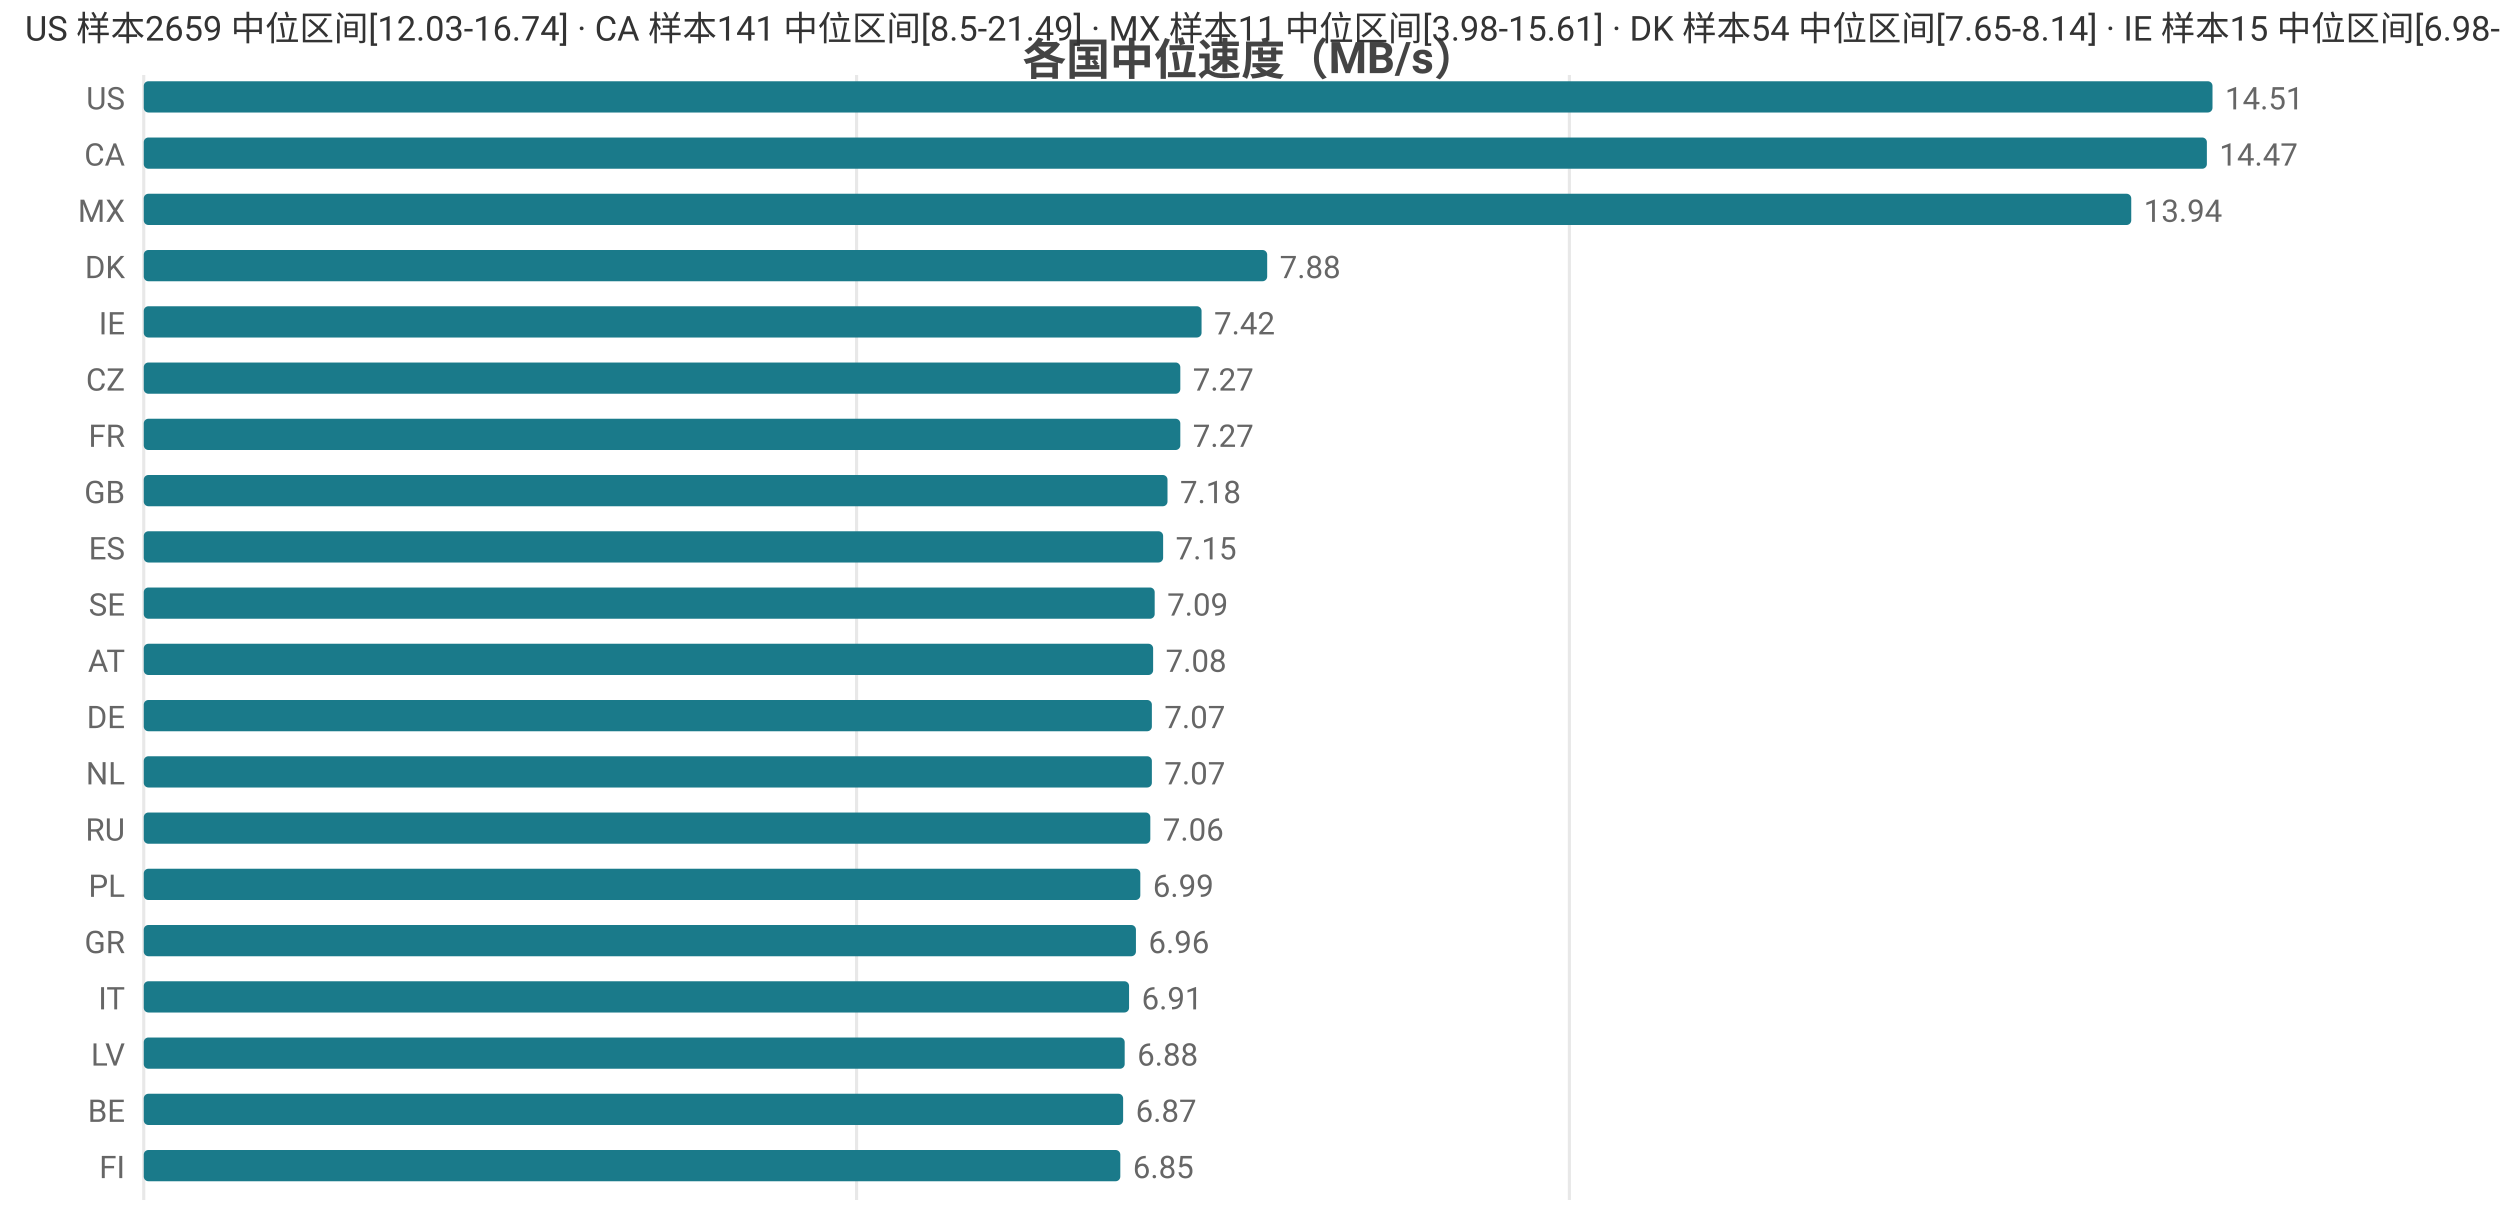
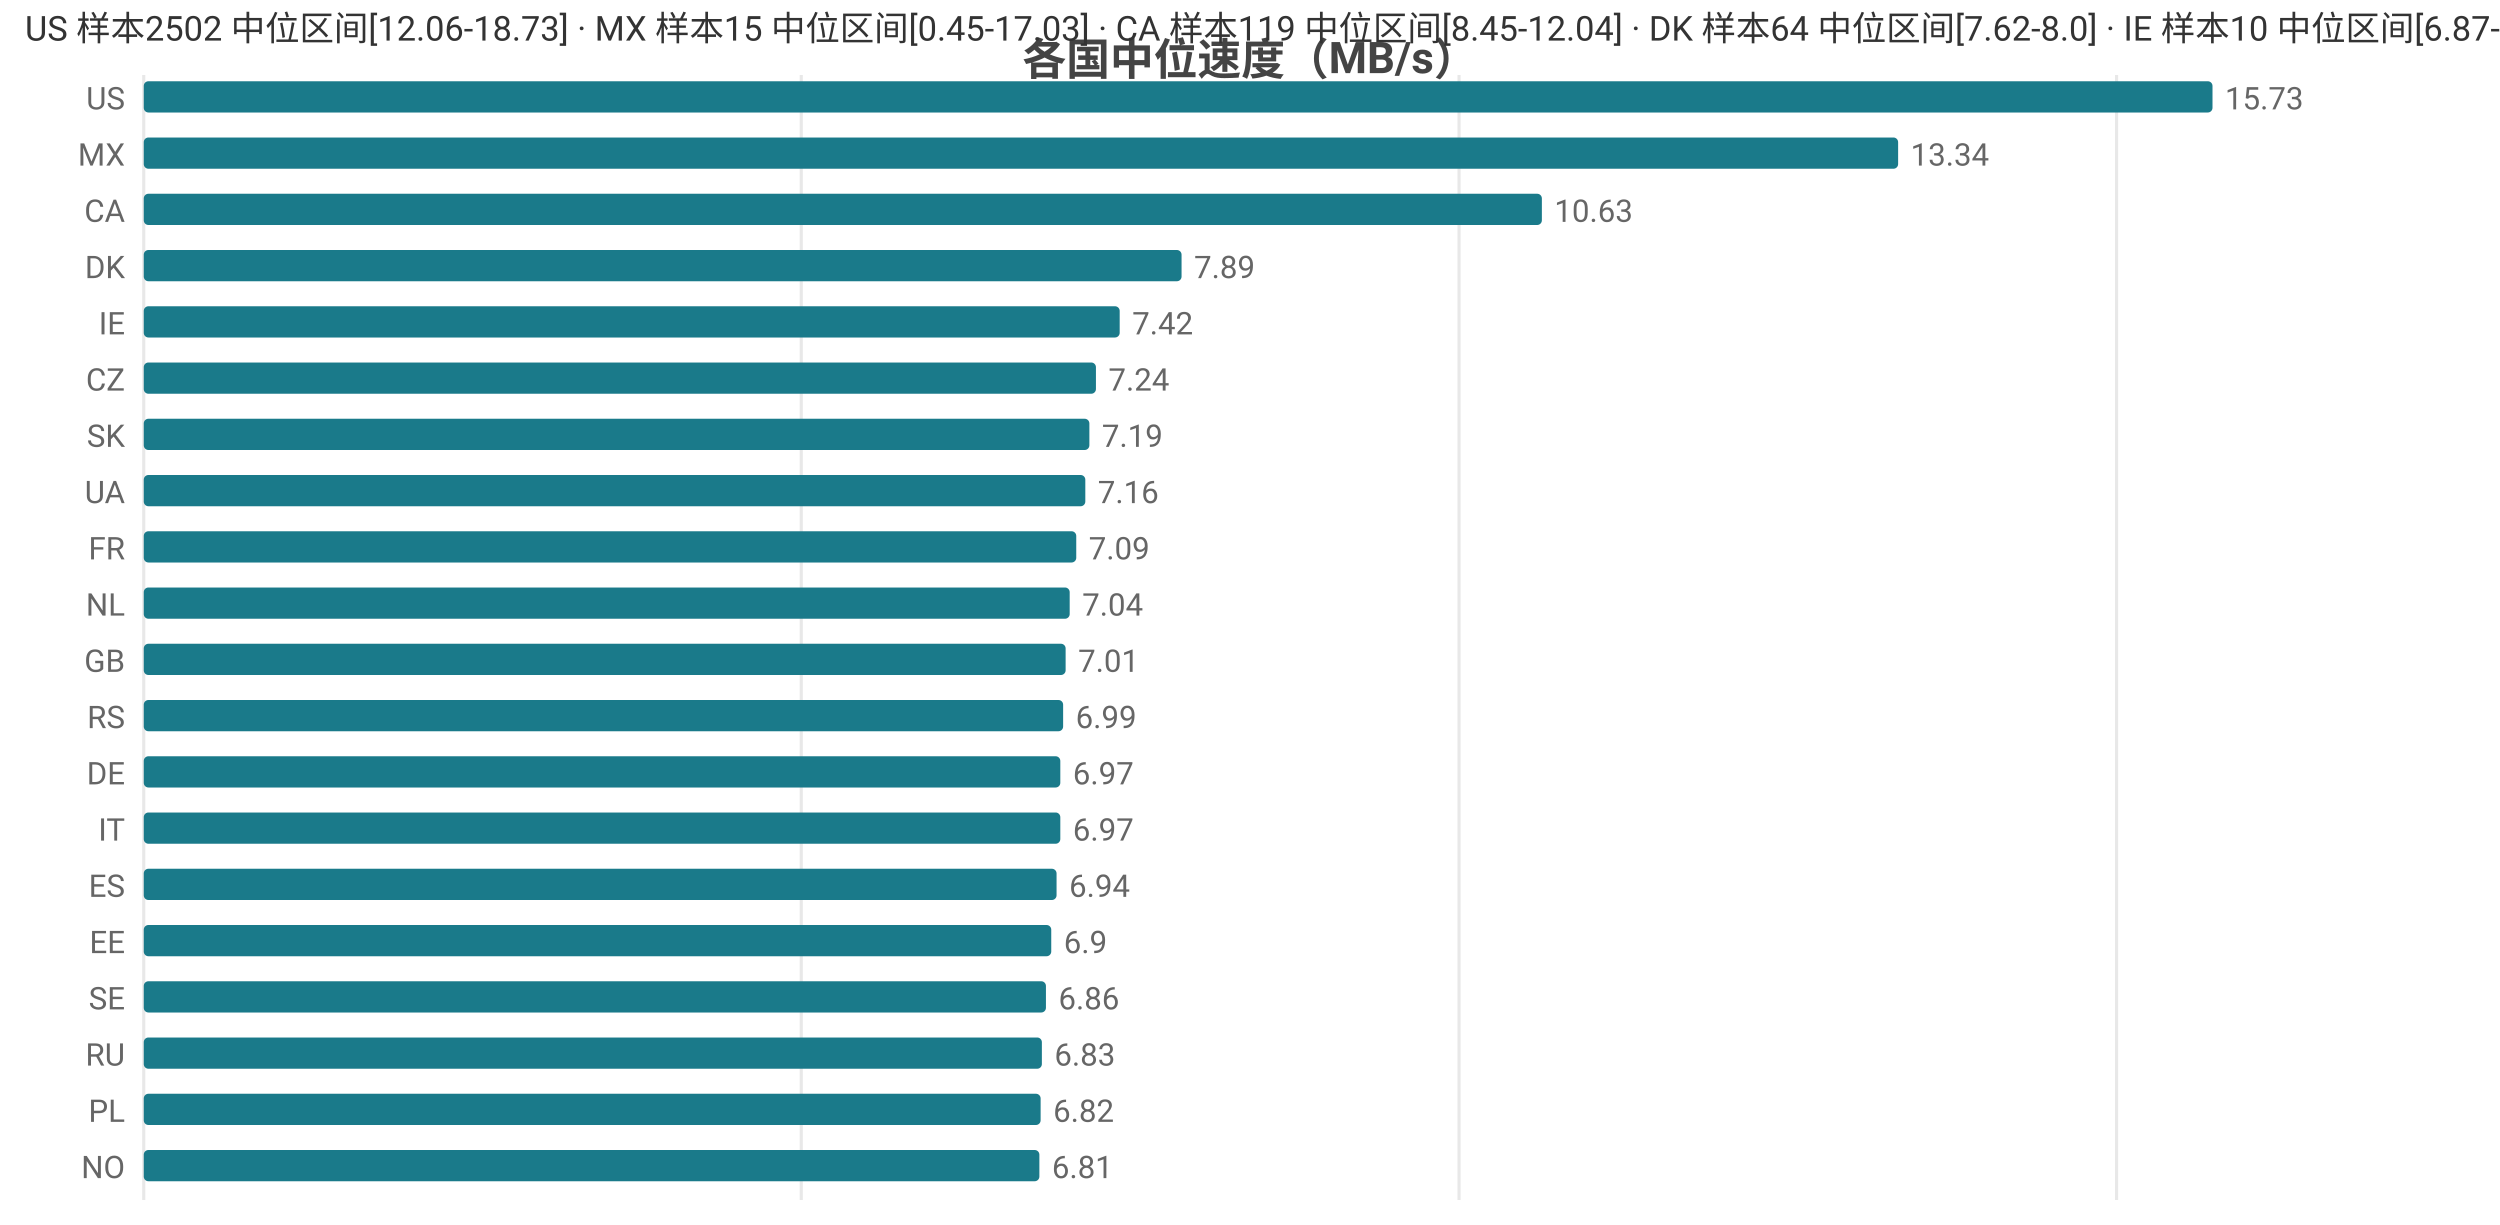
<svg xmlns="http://www.w3.org/2000/svg" width="800" height="392" viewBox="0 0 800 392">
  <rect width="800" height="392" fill="#ffffff" />
  <style>text{font-family:system-ui,-apple-system,'Segoe UI',Roboto,'PingFang SC','Microsoft YaHei','Noto Sans CJK SC',sans-serif}.g{stroke:#e8e8e8;stroke-width:1}.a{stroke:#999;stroke-width:1}.t{font-size:10px;fill:#666}.m{font-size:10px;text-anchor:middle;fill:#666}.e{font-size:10px;text-anchor:end;fill:#666}.l{font-size:11px;fill:#333}.tt{font-size:14px;font-weight:600;text-anchor:middle;fill:#444}.em{font-size:13px;text-anchor:middle;fill:#999}</style>
  <text class="tt" x="400.0" y="24">各国中位速度（MB/s）</text>
  <line class="g" x1="46" y1="24" x2="46" y2="384" />
-   <line class="g" x1="274.1" y1="24" x2="274.1" y2="384" />
-   <line class="g" x1="502.2" y1="24" x2="502.2" y2="384" />
+   <line class="g" x1="256.4" y1="24" x2="256.4" y2="384" />
+   <line class="g" x1="466.9" y1="24" x2="466.9" y2="384" />
+   <line class="g" x1="677.3" y1="24" x2="677.3" y2="384" />
  <text class="e" x="40" y="35">US</text>
  <rect x="46" y="26" width="662" height="10" fill="#1a7a8a" rx="1.5" />
-   <text class="t" x="712" y="35">14.51</text>
-   <text class="e" x="40" y="53">CA</text>
-   <rect x="46" y="44" width="660.2" height="10" fill="#1a7a8a" rx="1.5" />
-   <text class="t" x="710.2" y="53">14.47</text>
-   <text class="e" x="40" y="71">MX</text>
-   <rect x="46" y="62" width="636.0" height="10" fill="#1a7a8a" rx="1.5" />
-   <text class="t" x="686.0" y="71">13.94</text>
+   <text class="t" x="712" y="35">15.73</text>
+   <text class="e" x="40" y="53">MX</text>
+   <rect x="46" y="44" width="561.4" height="10" fill="#1a7a8a" rx="1.5" />
+   <text class="t" x="611.4" y="53">13.34</text>
+   <text class="e" x="40" y="71">CA</text>
+   <rect x="46" y="62" width="447.4" height="10" fill="#1a7a8a" rx="1.5" />
+   <text class="t" x="497.4" y="71">10.63</text>
  <text class="e" x="40" y="89">DK</text>
-   <rect x="46" y="80" width="359.5" height="10" fill="#1a7a8a" rx="1.5" />
-   <text class="t" x="409.5" y="89">7.88</text>
+   <rect x="46" y="80" width="332.1" height="10" fill="#1a7a8a" rx="1.5" />
+   <text class="t" x="382.1" y="89">7.89</text>
  <text class="e" x="40" y="107">IE</text>
-   <rect x="46" y="98" width="338.5" height="10" fill="#1a7a8a" rx="1.5" />
-   <text class="t" x="388.5" y="107">7.42</text>
+   <rect x="46" y="98" width="312.3" height="10" fill="#1a7a8a" rx="1.5" />
+   <text class="t" x="362.3" y="107">7.42</text>
  <text class="e" x="40" y="125">CZ</text>
-   <rect x="46" y="116" width="331.7" height="10" fill="#1a7a8a" rx="1.5" />
-   <text class="t" x="381.7" y="125">7.27</text>
-   <text class="e" x="40" y="143">FR</text>
-   <rect x="46" y="134" width="331.7" height="10" fill="#1a7a8a" rx="1.5" />
-   <text class="t" x="381.7" y="143">7.27</text>
-   <text class="e" x="40" y="161">GB</text>
-   <rect x="46" y="152" width="327.6" height="10" fill="#1a7a8a" rx="1.5" />
-   <text class="t" x="377.6" y="161">7.18</text>
-   <text class="e" x="40" y="179">ES</text>
-   <rect x="46" y="170" width="326.2" height="10" fill="#1a7a8a" rx="1.5" />
-   <text class="t" x="376.2" y="179">7.15</text>
-   <text class="e" x="40" y="197">SE</text>
-   <rect x="46" y="188" width="323.5" height="10" fill="#1a7a8a" rx="1.5" />
-   <text class="t" x="373.5" y="197">7.09</text>
-   <text class="e" x="40" y="215">AT</text>
-   <rect x="46" y="206" width="323.0" height="10" fill="#1a7a8a" rx="1.5" />
-   <text class="t" x="373.0" y="215">7.08</text>
-   <text class="e" x="40" y="233">DE</text>
-   <rect x="46" y="224" width="322.6" height="10" fill="#1a7a8a" rx="1.5" />
-   <text class="t" x="372.6" y="233">7.07</text>
-   <text class="e" x="40" y="251">NL</text>
-   <rect x="46" y="242" width="322.6" height="10" fill="#1a7a8a" rx="1.5" />
-   <text class="t" x="372.6" y="251">7.07</text>
-   <text class="e" x="40" y="269">RU</text>
-   <rect x="46" y="260" width="322.1" height="10" fill="#1a7a8a" rx="1.5" />
-   <text class="t" x="372.1" y="269">7.06</text>
-   <text class="e" x="40" y="287">PL</text>
-   <rect x="46" y="278" width="318.9" height="10" fill="#1a7a8a" rx="1.5" />
-   <text class="t" x="368.9" y="287">6.99</text>
-   <text class="e" x="40" y="305">GR</text>
-   <rect x="46" y="296" width="317.5" height="10" fill="#1a7a8a" rx="1.5" />
-   <text class="t" x="367.5" y="305">6.96</text>
-   <text class="e" x="40" y="323">IT</text>
-   <rect x="46" y="314" width="315.3" height="10" fill="#1a7a8a" rx="1.5" />
-   <text class="t" x="365.3" y="323">6.91</text>
-   <text class="e" x="40" y="341">LV</text>
-   <rect x="46" y="332" width="313.9" height="10" fill="#1a7a8a" rx="1.5" />
-   <text class="t" x="363.9" y="341">6.88</text>
-   <text class="e" x="40" y="359">BE</text>
-   <rect x="46" y="350" width="313.4" height="10" fill="#1a7a8a" rx="1.5" />
-   <text class="t" x="363.4" y="359">6.87</text>
-   <text class="e" x="40" y="377">FI</text>
-   <rect x="46" y="368" width="312.5" height="10" fill="#1a7a8a" rx="1.5" />
-   <text class="t" x="362.5" y="377">6.85</text>
-   <text class="l" x="8" y="13">US 样本2659 中位区间[12.03-16.74] · CA 样本141 中位区间[8.5-21.49] · MX 样本11 中位区间[3.98-15.61] · DK 样本54 中位区间[7.65-8.14] · IE 样本15 中位区间[6.98-7.74]</text>
+   <rect x="46" y="116" width="304.7" height="10" fill="#1a7a8a" rx="1.5" />
+   <text class="t" x="354.7" y="125">7.24</text>
+   <text class="e" x="40" y="143">SK</text>
+   <rect x="46" y="134" width="302.6" height="10" fill="#1a7a8a" rx="1.5" />
+   <text class="t" x="352.6" y="143">7.19</text>
+   <text class="e" x="40" y="161">UA</text>
+   <rect x="46" y="152" width="301.3" height="10" fill="#1a7a8a" rx="1.5" />
+   <text class="t" x="351.3" y="161">7.16</text>
+   <text class="e" x="40" y="179">FR</text>
+   <rect x="46" y="170" width="298.4" height="10" fill="#1a7a8a" rx="1.5" />
+   <text class="t" x="348.4" y="179">7.09</text>
+   <text class="e" x="40" y="197">NL</text>
+   <rect x="46" y="188" width="296.3" height="10" fill="#1a7a8a" rx="1.5" />
+   <text class="t" x="346.3" y="197">7.04</text>
+   <text class="e" x="40" y="215">GB</text>
+   <rect x="46" y="206" width="295.0" height="10" fill="#1a7a8a" rx="1.5" />
+   <text class="t" x="345.0" y="215">7.01</text>
+   <text class="e" x="40" y="233">RS</text>
+   <rect x="46" y="224" width="294.2" height="10" fill="#1a7a8a" rx="1.5" />
+   <text class="t" x="344.2" y="233">6.99</text>
+   <text class="e" x="40" y="251">DE</text>
+   <rect x="46" y="242" width="293.3" height="10" fill="#1a7a8a" rx="1.5" />
+   <text class="t" x="343.3" y="251">6.97</text>
+   <text class="e" x="40" y="269">IT</text>
+   <rect x="46" y="260" width="293.3" height="10" fill="#1a7a8a" rx="1.5" />
+   <text class="t" x="343.3" y="269">6.97</text>
+   <text class="e" x="40" y="287">ES</text>
+   <rect x="46" y="278" width="292.1" height="10" fill="#1a7a8a" rx="1.5" />
+   <text class="t" x="342.1" y="287">6.94</text>
+   <text class="e" x="40" y="305">EE</text>
+   <rect x="46" y="296" width="290.4" height="10" fill="#1a7a8a" rx="1.5" />
+   <text class="t" x="340.4" y="305">6.9</text>
+   <text class="e" x="40" y="323">SE</text>
+   <rect x="46" y="314" width="288.7" height="10" fill="#1a7a8a" rx="1.5" />
+   <text class="t" x="338.7" y="323">6.86</text>
+   <text class="e" x="40" y="341">RU</text>
+   <rect x="46" y="332" width="287.4" height="10" fill="#1a7a8a" rx="1.5" />
+   <text class="t" x="337.4" y="341">6.83</text>
+   <text class="e" x="40" y="359">PL</text>
+   <rect x="46" y="350" width="287.0" height="10" fill="#1a7a8a" rx="1.5" />
+   <text class="t" x="337.0" y="359">6.82</text>
+   <text class="e" x="40" y="377">NO</text>
+   <rect x="46" y="368" width="286.6" height="10" fill="#1a7a8a" rx="1.5" />
+   <text class="t" x="336.6" y="377">6.81</text>
+   <text class="l" x="8" y="13">US 样本2502 中位区间[12.06-18.73] · MX 样本15 中位区间[0.45-17.03] · CA 样本119 中位区间[8.45-12.04] · DK 样本64 中位区间[7.62-8.0] · IE 样本10 中位区间[6.87-7.81]</text>
</svg>
